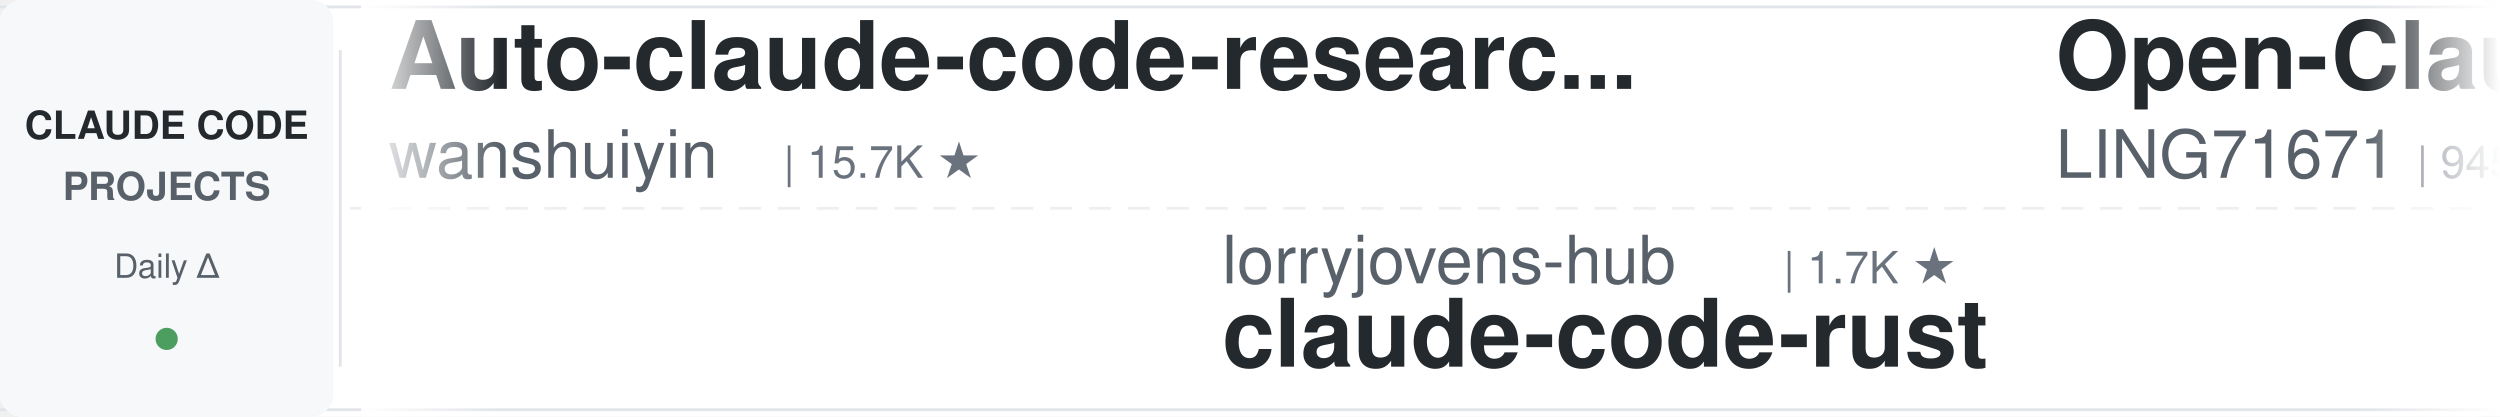
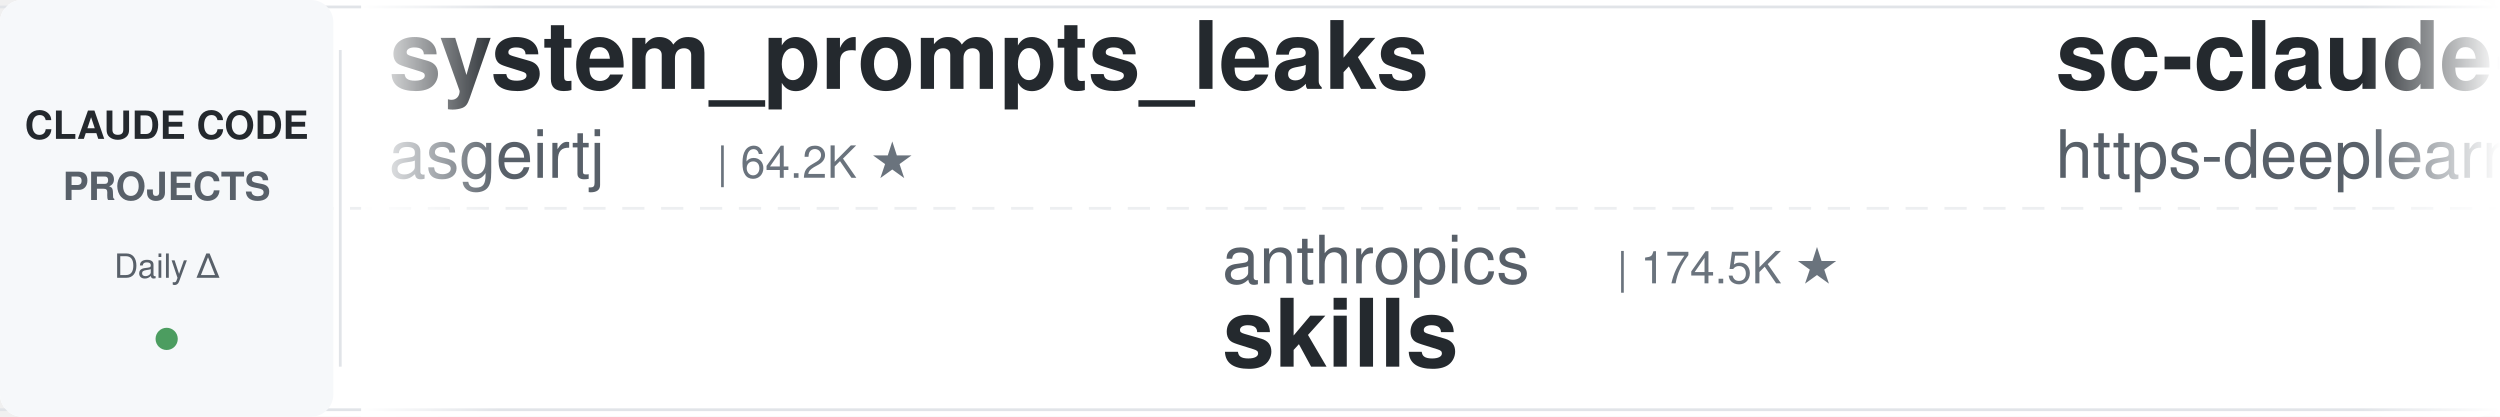
<svg xmlns="http://www.w3.org/2000/svg" width="900" height="150">
  <defs>
    <linearGradient id="leftFade" x1="0%" y1="0%" x2="100%" y2="0%">
      <stop offset="0%" style="stop-color:#ffffff;stop-opacity:1" />
      <stop offset="100%" style="stop-color:#ffffff;stop-opacity:0" />
    </linearGradient>
    <linearGradient id="rightFade" x1="0%" y1="0%" x2="100%" y2="0%">
      <stop offset="0%" style="stop-color:#ffffff;stop-opacity:0" />
      <stop offset="100%" style="stop-color:#ffffff;stop-opacity:1" />
    </linearGradient>
  </defs>
  <rect width="900" height="150" fill="#ffffff" rx="8" />
  <rect x="0" y="2" width="900" height="1" fill="#e1e4e8" />
  <rect x="0" y="147" width="900" height="1" fill="#e1e4e8" />
  <line x1="0" y1="75" x2="900" y2="75" stroke="#e1e4e8" stroke-width="1" stroke-dasharray="8 6" opacity="0.6" />
  <rect x="0" y="0" width="120" height="150" fill="#f6f8fa" rx="8" />
  <text x="60" y="50" font-family="-apple-system, BlinkMacSystemFont, 'Segoe UI', Helvetica, Arial, sans-serif" font-size="14" font-weight="600" fill="#24292e" text-anchor="middle">CLAUDE CODE</text>
  <text x="60" y="72" font-family="-apple-system, BlinkMacSystemFont, 'Segoe UI', Helvetica, Arial, sans-serif" font-size="14" font-weight="600" fill="#586069" text-anchor="middle">PROJECTS</text>
  <text x="60" y="100" font-family="-apple-system, BlinkMacSystemFont, 'Segoe UI', Helvetica, Arial, sans-serif" font-size="12" font-weight="500" fill="#586069" text-anchor="middle">Daily Δ</text>
  <circle cx="60" cy="122" r="4" fill="#22863a" opacity="0.8" />
  <rect x="122" y="18" width="1" height="114" fill="#e1e4e8" />
  <clipPath id="tickerClip">
    <rect x="130" y="0" width="770" height="150" />
  </clipPath>
  <g clip-path="url(#tickerClip)">
    <g id="tickerItems">
      <animateTransform attributeName="transform" attributeType="XML" type="translate" from="0 0" to="-3000 0" dur="54s" repeatCount="indefinite" />
      <g transform="translate(0, 0)">
-         <text x="140" y="32" font-family="-apple-system, BlinkMacSystemFont, 'Segoe UI', Helvetica, Arial, sans-serif" font-size="34" font-weight="600" fill="#24292e">Auto-claude-code-researc...</text>
-         <text x="140" y="64" font-family="-apple-system, BlinkMacSystemFont, 'Segoe UI', Helvetica, Arial, sans-serif" font-size="24" font-weight="400" fill="#586069">wanshuiyin</text>
-         <text x="282" y="64" font-family="-apple-system, BlinkMacSystemFont, 'Segoe UI', Helvetica, Arial, sans-serif" font-size="16" font-weight="500" fill="#6a737d">| 15.7K ★</text>
+         <text x="140" y="32" font-family="-apple-system, BlinkMacSystemFont, 'Segoe UI', Helvetica, Arial, sans-serif" font-size="34" font-weight="600" fill="#24292e">system_prompts_leaks</text>
+         <text x="140" y="64" font-family="-apple-system, BlinkMacSystemFont, 'Segoe UI', Helvetica, Arial, sans-serif" font-size="24" font-weight="400" fill="#586069">asgeirtj</text>
+         <text x="258" y="64" font-family="-apple-system, BlinkMacSystemFont, 'Segoe UI', Helvetica, Arial, sans-serif" font-size="16" font-weight="500" fill="#6a737d">| 64.2K ★</text>
      </g>
      <g transform="translate(300, 0)">
-         <text x="140" y="102" font-family="-apple-system, BlinkMacSystemFont, 'Segoe UI', Helvetica, Arial, sans-serif" font-size="24" font-weight="400" fill="#586069">lorryjovens-hub</text>
-         <text x="342" y="102" font-family="-apple-system, BlinkMacSystemFont, 'Segoe UI', Helvetica, Arial, sans-serif" font-size="16" font-weight="500" fill="#6a737d">| 1.7K ★</text>
-         <text x="140" y="132" font-family="-apple-system, BlinkMacSystemFont, 'Segoe UI', Helvetica, Arial, sans-serif" font-size="34" font-weight="600" fill="#24292e">claude-code-rust</text>
+         <text x="140" y="102" font-family="-apple-system, BlinkMacSystemFont, 'Segoe UI', Helvetica, Arial, sans-serif" font-size="24" font-weight="400" fill="#586069">anthropics</text>
+         <text x="282" y="102" font-family="-apple-system, BlinkMacSystemFont, 'Segoe UI', Helvetica, Arial, sans-serif" font-size="16" font-weight="500" fill="#6a737d">| 174.5K ★</text>
+         <text x="140" y="132" font-family="-apple-system, BlinkMacSystemFont, 'Segoe UI', Helvetica, Arial, sans-serif" font-size="34" font-weight="600" fill="#24292e">skills</text>
      </g>
      <g transform="translate(600, 0)">
-         <text x="140" y="32" font-family="-apple-system, BlinkMacSystemFont, 'Segoe UI', Helvetica, Arial, sans-serif" font-size="34" font-weight="600" fill="#24292e">Open-ClaudeCode</text>
-         <text x="140" y="64" font-family="-apple-system, BlinkMacSystemFont, 'Segoe UI', Helvetica, Arial, sans-serif" font-size="24" font-weight="400" fill="#586069">LING71671</text>
-         <text x="270" y="64" font-family="-apple-system, BlinkMacSystemFont, 'Segoe UI', Helvetica, Arial, sans-serif" font-size="16" font-weight="500" fill="#6a737d">| 945 ★</text>
+         <text x="140" y="32" font-family="-apple-system, BlinkMacSystemFont, 'Segoe UI', Helvetica, Arial, sans-serif" font-size="34" font-weight="600" fill="#24292e">sc-claude-code-files</text>
+         <text x="140" y="64" font-family="-apple-system, BlinkMacSystemFont, 'Segoe UI', Helvetica, Arial, sans-serif" font-size="24" font-weight="400" fill="#586069">https-deeplearning-ai</text>
+         <text x="414" y="64" font-family="-apple-system, BlinkMacSystemFont, 'Segoe UI', Helvetica, Arial, sans-serif" font-size="16" font-weight="500" fill="#6a737d">| 545 ★</text>
      </g>
      <g transform="translate(900, 0)">
-         <text x="140" y="102" font-family="-apple-system, BlinkMacSystemFont, 'Segoe UI', Helvetica, Arial, sans-serif" font-size="24" font-weight="400" fill="#586069">shanraisshan</text>
-         <text x="306" y="102" font-family="-apple-system, BlinkMacSystemFont, 'Segoe UI', Helvetica, Arial, sans-serif" font-size="16" font-weight="500" fill="#6a737d">| 65.6K ★</text>
-         <text x="140" y="132" font-family="-apple-system, BlinkMacSystemFont, 'Segoe UI', Helvetica, Arial, sans-serif" font-size="34" font-weight="600" fill="#24292e">claude-code-best-practic...</text>
+         <text x="140" y="102" font-family="-apple-system, BlinkMacSystemFont, 'Segoe UI', Helvetica, Arial, sans-serif" font-size="24" font-weight="400" fill="#586069">liuup</text>
+         <text x="222" y="102" font-family="-apple-system, BlinkMacSystemFont, 'Segoe UI', Helvetica, Arial, sans-serif" font-size="16" font-weight="500" fill="#6a737d">| 3.9K ★</text>
+         <text x="140" y="132" font-family="-apple-system, BlinkMacSystemFont, 'Segoe UI', Helvetica, Arial, sans-serif" font-size="34" font-weight="600" fill="#24292e">claude-code-analysis</text>
      </g>
      <g transform="translate(1200, 0)">
-         <text x="140" y="32" font-family="-apple-system, BlinkMacSystemFont, 'Segoe UI', Helvetica, Arial, sans-serif" font-size="34" font-weight="600" fill="#24292e">claude-code-source</text>
-         <text x="140" y="64" font-family="-apple-system, BlinkMacSystemFont, 'Segoe UI', Helvetica, Arial, sans-serif" font-size="24" font-weight="400" fill="#586069">AprilNEA</text>
-         <text x="258" y="64" font-family="-apple-system, BlinkMacSystemFont, 'Segoe UI', Helvetica, Arial, sans-serif" font-size="16" font-weight="500" fill="#6a737d">| 392 ★</text>
+         <text x="140" y="32" font-family="-apple-system, BlinkMacSystemFont, 'Segoe UI', Helvetica, Arial, sans-serif" font-size="34" font-weight="600" fill="#24292e">claude-coder</text>
+         <text x="140" y="64" font-family="-apple-system, BlinkMacSystemFont, 'Segoe UI', Helvetica, Arial, sans-serif" font-size="24" font-weight="400" fill="#586069">kodu-ai</text>
+         <text x="246" y="64" font-family="-apple-system, BlinkMacSystemFont, 'Segoe UI', Helvetica, Arial, sans-serif" font-size="16" font-weight="500" fill="#6a737d">| 5.2K ★</text>
      </g>
      <g transform="translate(1500, 0)">
-         <text x="140" y="102" font-family="-apple-system, BlinkMacSystemFont, 'Segoe UI', Helvetica, Arial, sans-serif" font-size="24" font-weight="400" fill="#586069">nicedreamzapp</text>
-         <text x="318" y="102" font-family="-apple-system, BlinkMacSystemFont, 'Segoe UI', Helvetica, Arial, sans-serif" font-size="16" font-weight="500" fill="#6a737d">| 3.3K ★</text>
-         <text x="140" y="132" font-family="-apple-system, BlinkMacSystemFont, 'Segoe UI', Helvetica, Arial, sans-serif" font-size="34" font-weight="600" fill="#24292e">claude-code-local</text>
+         <text x="140" y="102" font-family="-apple-system, BlinkMacSystemFont, 'Segoe UI', Helvetica, Arial, sans-serif" font-size="24" font-weight="400" fill="#586069">shareAI-lab</text>
+         <text x="294" y="102" font-family="-apple-system, BlinkMacSystemFont, 'Segoe UI', Helvetica, Arial, sans-serif" font-size="16" font-weight="500" fill="#6a737d">| 76.1K ★</text>
+         <text x="140" y="132" font-family="-apple-system, BlinkMacSystemFont, 'Segoe UI', Helvetica, Arial, sans-serif" font-size="34" font-weight="600" fill="#24292e">learn-claude-code</text>
      </g>
      <g transform="translate(1800, 0)">
-         <text x="140" y="32" font-family="-apple-system, BlinkMacSystemFont, 'Segoe UI', Helvetica, Arial, sans-serif" font-size="34" font-weight="600" fill="#24292e">claude-code-analysis</text>
-         <text x="140" y="64" font-family="-apple-system, BlinkMacSystemFont, 'Segoe UI', Helvetica, Arial, sans-serif" font-size="24" font-weight="400" fill="#586069">liuup</text>
-         <text x="222" y="64" font-family="-apple-system, BlinkMacSystemFont, 'Segoe UI', Helvetica, Arial, sans-serif" font-size="16" font-weight="500" fill="#6a737d">| 3.9K ★</text>
+         <text x="140" y="32" font-family="-apple-system, BlinkMacSystemFont, 'Segoe UI', Helvetica, Arial, sans-serif" font-size="34" font-weight="600" fill="#24292e">everything-claude-code-z...</text>
+         <text x="140" y="64" font-family="-apple-system, BlinkMacSystemFont, 'Segoe UI', Helvetica, Arial, sans-serif" font-size="24" font-weight="400" fill="#586069">xu-xiang</text>
+         <text x="258" y="64" font-family="-apple-system, BlinkMacSystemFont, 'Segoe UI', Helvetica, Arial, sans-serif" font-size="16" font-weight="500" fill="#6a737d">| 1.9K ★</text>
      </g>
      <g transform="translate(2100, 0)">
-         <text x="140" y="102" font-family="-apple-system, BlinkMacSystemFont, 'Segoe UI', Helvetica, Arial, sans-serif" font-size="24" font-weight="400" fill="#586069">centminmod</text>
-         <text x="282" y="102" font-family="-apple-system, BlinkMacSystemFont, 'Segoe UI', Helvetica, Arial, sans-serif" font-size="16" font-weight="500" fill="#6a737d">| 2.6K ★</text>
-         <text x="140" y="132" font-family="-apple-system, BlinkMacSystemFont, 'Segoe UI', Helvetica, Arial, sans-serif" font-size="34" font-weight="600" fill="#24292e">my-claude-code-setup</text>
+         <text x="140" y="102" font-family="-apple-system, BlinkMacSystemFont, 'Segoe UI', Helvetica, Arial, sans-serif" font-size="24" font-weight="400" fill="#586069">rohitg00</text>
+         <text x="258" y="102" font-family="-apple-system, BlinkMacSystemFont, 'Segoe UI', Helvetica, Arial, sans-serif" font-size="16" font-weight="500" fill="#6a737d">| 2.6K ★</text>
+         <text x="140" y="132" font-family="-apple-system, BlinkMacSystemFont, 'Segoe UI', Helvetica, Arial, sans-serif" font-size="34" font-weight="600" fill="#24292e">awesome-claude-code-tool...</text>
      </g>
      <g transform="translate(2400, 0)">
-         <text x="140" y="32" font-family="-apple-system, BlinkMacSystemFont, 'Segoe UI', Helvetica, Arial, sans-serif" font-size="34" font-weight="600" fill="#24292e">awesome-claude-code-suba...</text>
-         <text x="140" y="64" font-family="-apple-system, BlinkMacSystemFont, 'Segoe UI', Helvetica, Arial, sans-serif" font-size="24" font-weight="400" fill="#586069">VoltAgent</text>
-         <text x="270" y="64" font-family="-apple-system, BlinkMacSystemFont, 'Segoe UI', Helvetica, Arial, sans-serif" font-size="16" font-weight="500" fill="#6a737d">| 24.9K ★</text>
+         <text x="140" y="32" font-family="-apple-system, BlinkMacSystemFont, 'Segoe UI', Helvetica, Arial, sans-serif" font-size="34" font-weight="600" fill="#24292e">my-claude-code-setup</text>
+         <text x="140" y="64" font-family="-apple-system, BlinkMacSystemFont, 'Segoe UI', Helvetica, Arial, sans-serif" font-size="24" font-weight="400" fill="#586069">centminmod</text>
+         <text x="282" y="64" font-family="-apple-system, BlinkMacSystemFont, 'Segoe UI', Helvetica, Arial, sans-serif" font-size="16" font-weight="500" fill="#6a737d">| 2.6K ★</text>
      </g>
      <g transform="translate(2700, 0)">
-         <text x="140" y="102" font-family="-apple-system, BlinkMacSystemFont, 'Segoe UI', Helvetica, Arial, sans-serif" font-size="24" font-weight="400" fill="#586069">disler</text>
-         <text x="234" y="102" font-family="-apple-system, BlinkMacSystemFont, 'Segoe UI', Helvetica, Arial, sans-serif" font-size="16" font-weight="500" fill="#6a737d">| 3.9K ★</text>
-         <text x="140" y="132" font-family="-apple-system, BlinkMacSystemFont, 'Segoe UI', Helvetica, Arial, sans-serif" font-size="34" font-weight="600" fill="#24292e">claude-code-hooks-master...</text>
+         <text x="140" y="102" font-family="-apple-system, BlinkMacSystemFont, 'Segoe UI', Helvetica, Arial, sans-serif" font-size="24" font-weight="400" fill="#586069">Donchitos</text>
+         <text x="270" y="102" font-family="-apple-system, BlinkMacSystemFont, 'Segoe UI', Helvetica, Arial, sans-serif" font-size="16" font-weight="500" fill="#6a737d">| 24.8K ★</text>
+         <text x="140" y="132" font-family="-apple-system, BlinkMacSystemFont, 'Segoe UI', Helvetica, Arial, sans-serif" font-size="34" font-weight="600" fill="#24292e">Claude-Code-Game-Studios</text>
      </g>
      <g transform="translate(3000, 0)">
-         <text x="140" y="32" font-family="-apple-system, BlinkMacSystemFont, 'Segoe UI', Helvetica, Arial, sans-serif" font-size="34" font-weight="600" fill="#24292e">Auto-claude-code-researc...</text>
-         <text x="140" y="64" font-family="-apple-system, BlinkMacSystemFont, 'Segoe UI', Helvetica, Arial, sans-serif" font-size="24" font-weight="400" fill="#586069">wanshuiyin</text>
-         <text x="282" y="64" font-family="-apple-system, BlinkMacSystemFont, 'Segoe UI', Helvetica, Arial, sans-serif" font-size="16" font-weight="500" fill="#6a737d">| 15.7K ★</text>
+         <text x="140" y="32" font-family="-apple-system, BlinkMacSystemFont, 'Segoe UI', Helvetica, Arial, sans-serif" font-size="34" font-weight="600" fill="#24292e">system_prompts_leaks</text>
+         <text x="140" y="64" font-family="-apple-system, BlinkMacSystemFont, 'Segoe UI', Helvetica, Arial, sans-serif" font-size="24" font-weight="400" fill="#586069">asgeirtj</text>
+         <text x="258" y="64" font-family="-apple-system, BlinkMacSystemFont, 'Segoe UI', Helvetica, Arial, sans-serif" font-size="16" font-weight="500" fill="#6a737d">| 64.2K ★</text>
      </g>
      <g transform="translate(3300, 0)">
-         <text x="140" y="102" font-family="-apple-system, BlinkMacSystemFont, 'Segoe UI', Helvetica, Arial, sans-serif" font-size="24" font-weight="400" fill="#586069">lorryjovens-hub</text>
-         <text x="342" y="102" font-family="-apple-system, BlinkMacSystemFont, 'Segoe UI', Helvetica, Arial, sans-serif" font-size="16" font-weight="500" fill="#6a737d">| 1.7K ★</text>
-         <text x="140" y="132" font-family="-apple-system, BlinkMacSystemFont, 'Segoe UI', Helvetica, Arial, sans-serif" font-size="34" font-weight="600" fill="#24292e">claude-code-rust</text>
+         <text x="140" y="102" font-family="-apple-system, BlinkMacSystemFont, 'Segoe UI', Helvetica, Arial, sans-serif" font-size="24" font-weight="400" fill="#586069">anthropics</text>
+         <text x="282" y="102" font-family="-apple-system, BlinkMacSystemFont, 'Segoe UI', Helvetica, Arial, sans-serif" font-size="16" font-weight="500" fill="#6a737d">| 174.5K ★</text>
+         <text x="140" y="132" font-family="-apple-system, BlinkMacSystemFont, 'Segoe UI', Helvetica, Arial, sans-serif" font-size="34" font-weight="600" fill="#24292e">skills</text>
      </g>
      <g transform="translate(3600, 0)">
-         <text x="140" y="32" font-family="-apple-system, BlinkMacSystemFont, 'Segoe UI', Helvetica, Arial, sans-serif" font-size="34" font-weight="600" fill="#24292e">Open-ClaudeCode</text>
-         <text x="140" y="64" font-family="-apple-system, BlinkMacSystemFont, 'Segoe UI', Helvetica, Arial, sans-serif" font-size="24" font-weight="400" fill="#586069">LING71671</text>
-         <text x="270" y="64" font-family="-apple-system, BlinkMacSystemFont, 'Segoe UI', Helvetica, Arial, sans-serif" font-size="16" font-weight="500" fill="#6a737d">| 945 ★</text>
+         <text x="140" y="32" font-family="-apple-system, BlinkMacSystemFont, 'Segoe UI', Helvetica, Arial, sans-serif" font-size="34" font-weight="600" fill="#24292e">sc-claude-code-files</text>
+         <text x="140" y="64" font-family="-apple-system, BlinkMacSystemFont, 'Segoe UI', Helvetica, Arial, sans-serif" font-size="24" font-weight="400" fill="#586069">https-deeplearning-ai</text>
+         <text x="414" y="64" font-family="-apple-system, BlinkMacSystemFont, 'Segoe UI', Helvetica, Arial, sans-serif" font-size="16" font-weight="500" fill="#6a737d">| 545 ★</text>
      </g>
      <g transform="translate(3900, 0)">
-         <text x="140" y="102" font-family="-apple-system, BlinkMacSystemFont, 'Segoe UI', Helvetica, Arial, sans-serif" font-size="24" font-weight="400" fill="#586069">shanraisshan</text>
-         <text x="306" y="102" font-family="-apple-system, BlinkMacSystemFont, 'Segoe UI', Helvetica, Arial, sans-serif" font-size="16" font-weight="500" fill="#6a737d">| 65.6K ★</text>
-         <text x="140" y="132" font-family="-apple-system, BlinkMacSystemFont, 'Segoe UI', Helvetica, Arial, sans-serif" font-size="34" font-weight="600" fill="#24292e">claude-code-best-practic...</text>
+         <text x="140" y="102" font-family="-apple-system, BlinkMacSystemFont, 'Segoe UI', Helvetica, Arial, sans-serif" font-size="24" font-weight="400" fill="#586069">liuup</text>
+         <text x="222" y="102" font-family="-apple-system, BlinkMacSystemFont, 'Segoe UI', Helvetica, Arial, sans-serif" font-size="16" font-weight="500" fill="#6a737d">| 3.9K ★</text>
+         <text x="140" y="132" font-family="-apple-system, BlinkMacSystemFont, 'Segoe UI', Helvetica, Arial, sans-serif" font-size="34" font-weight="600" fill="#24292e">claude-code-analysis</text>
      </g>
    </g>
  </g>
  <rect x="130" y="0" width="50" height="150" fill="url(#leftFade)" />
  <rect x="850" y="0" width="50" height="150" fill="url(#rightFade)" />
</svg>
